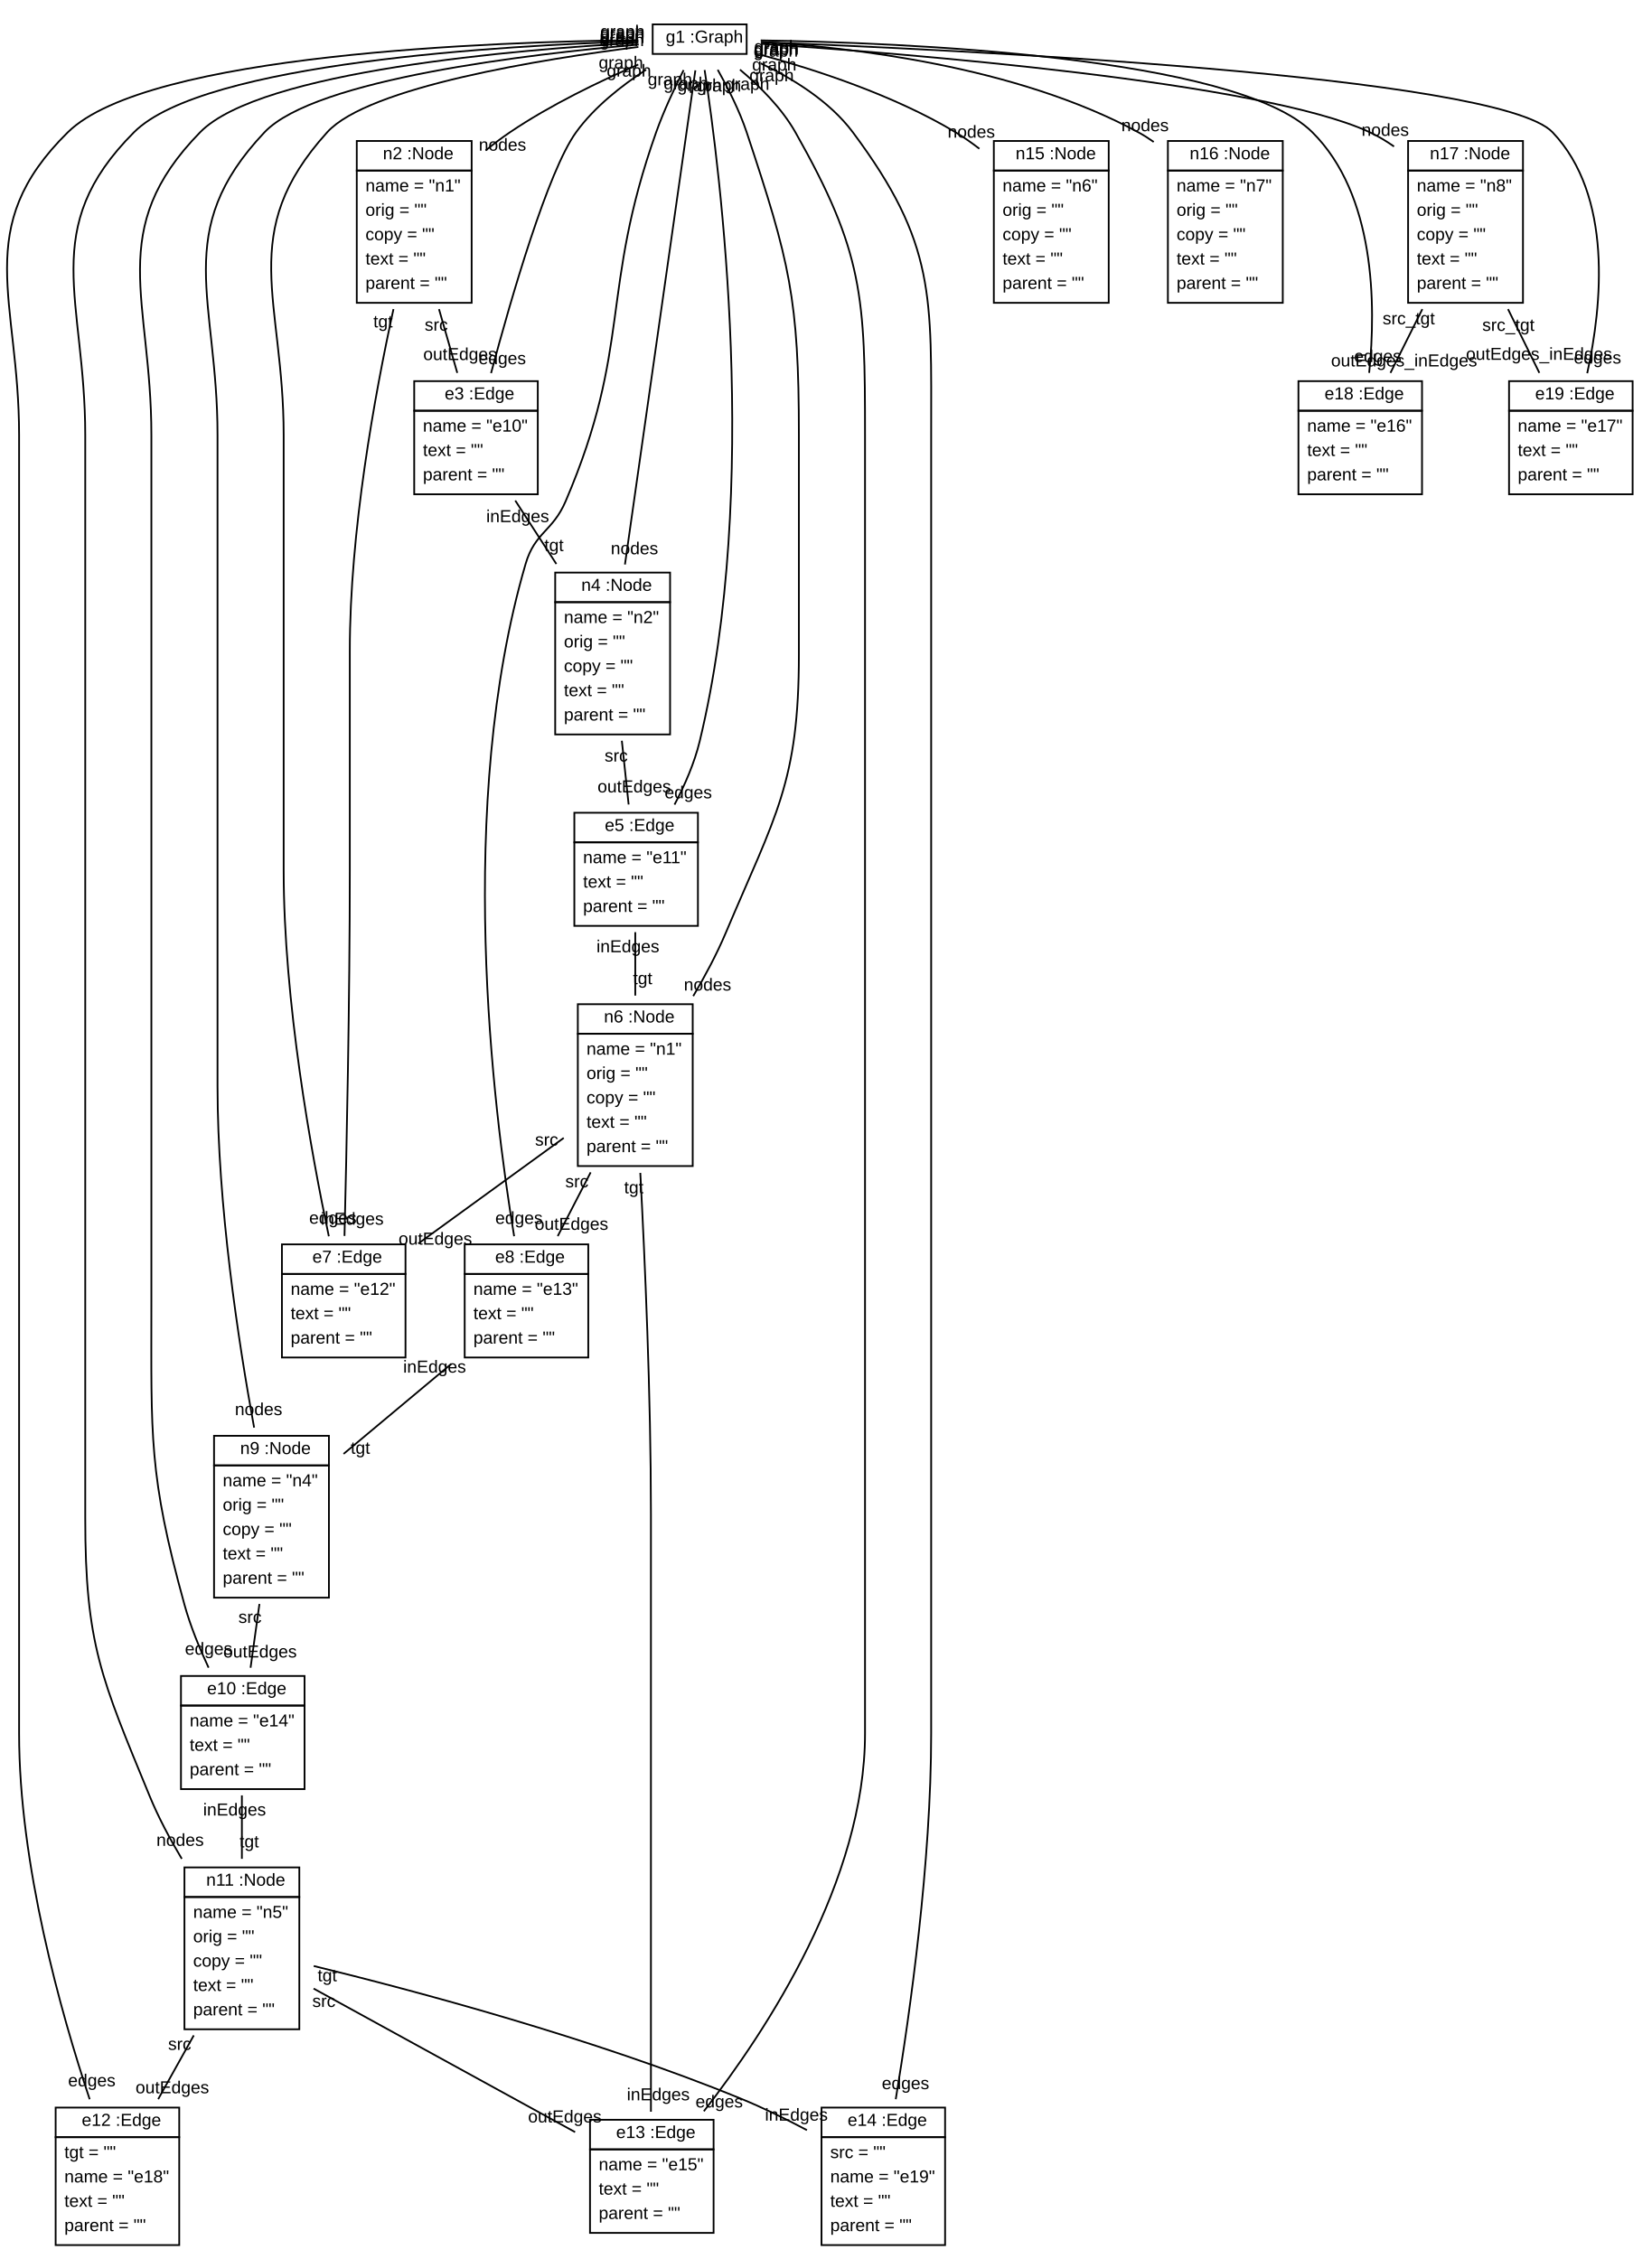
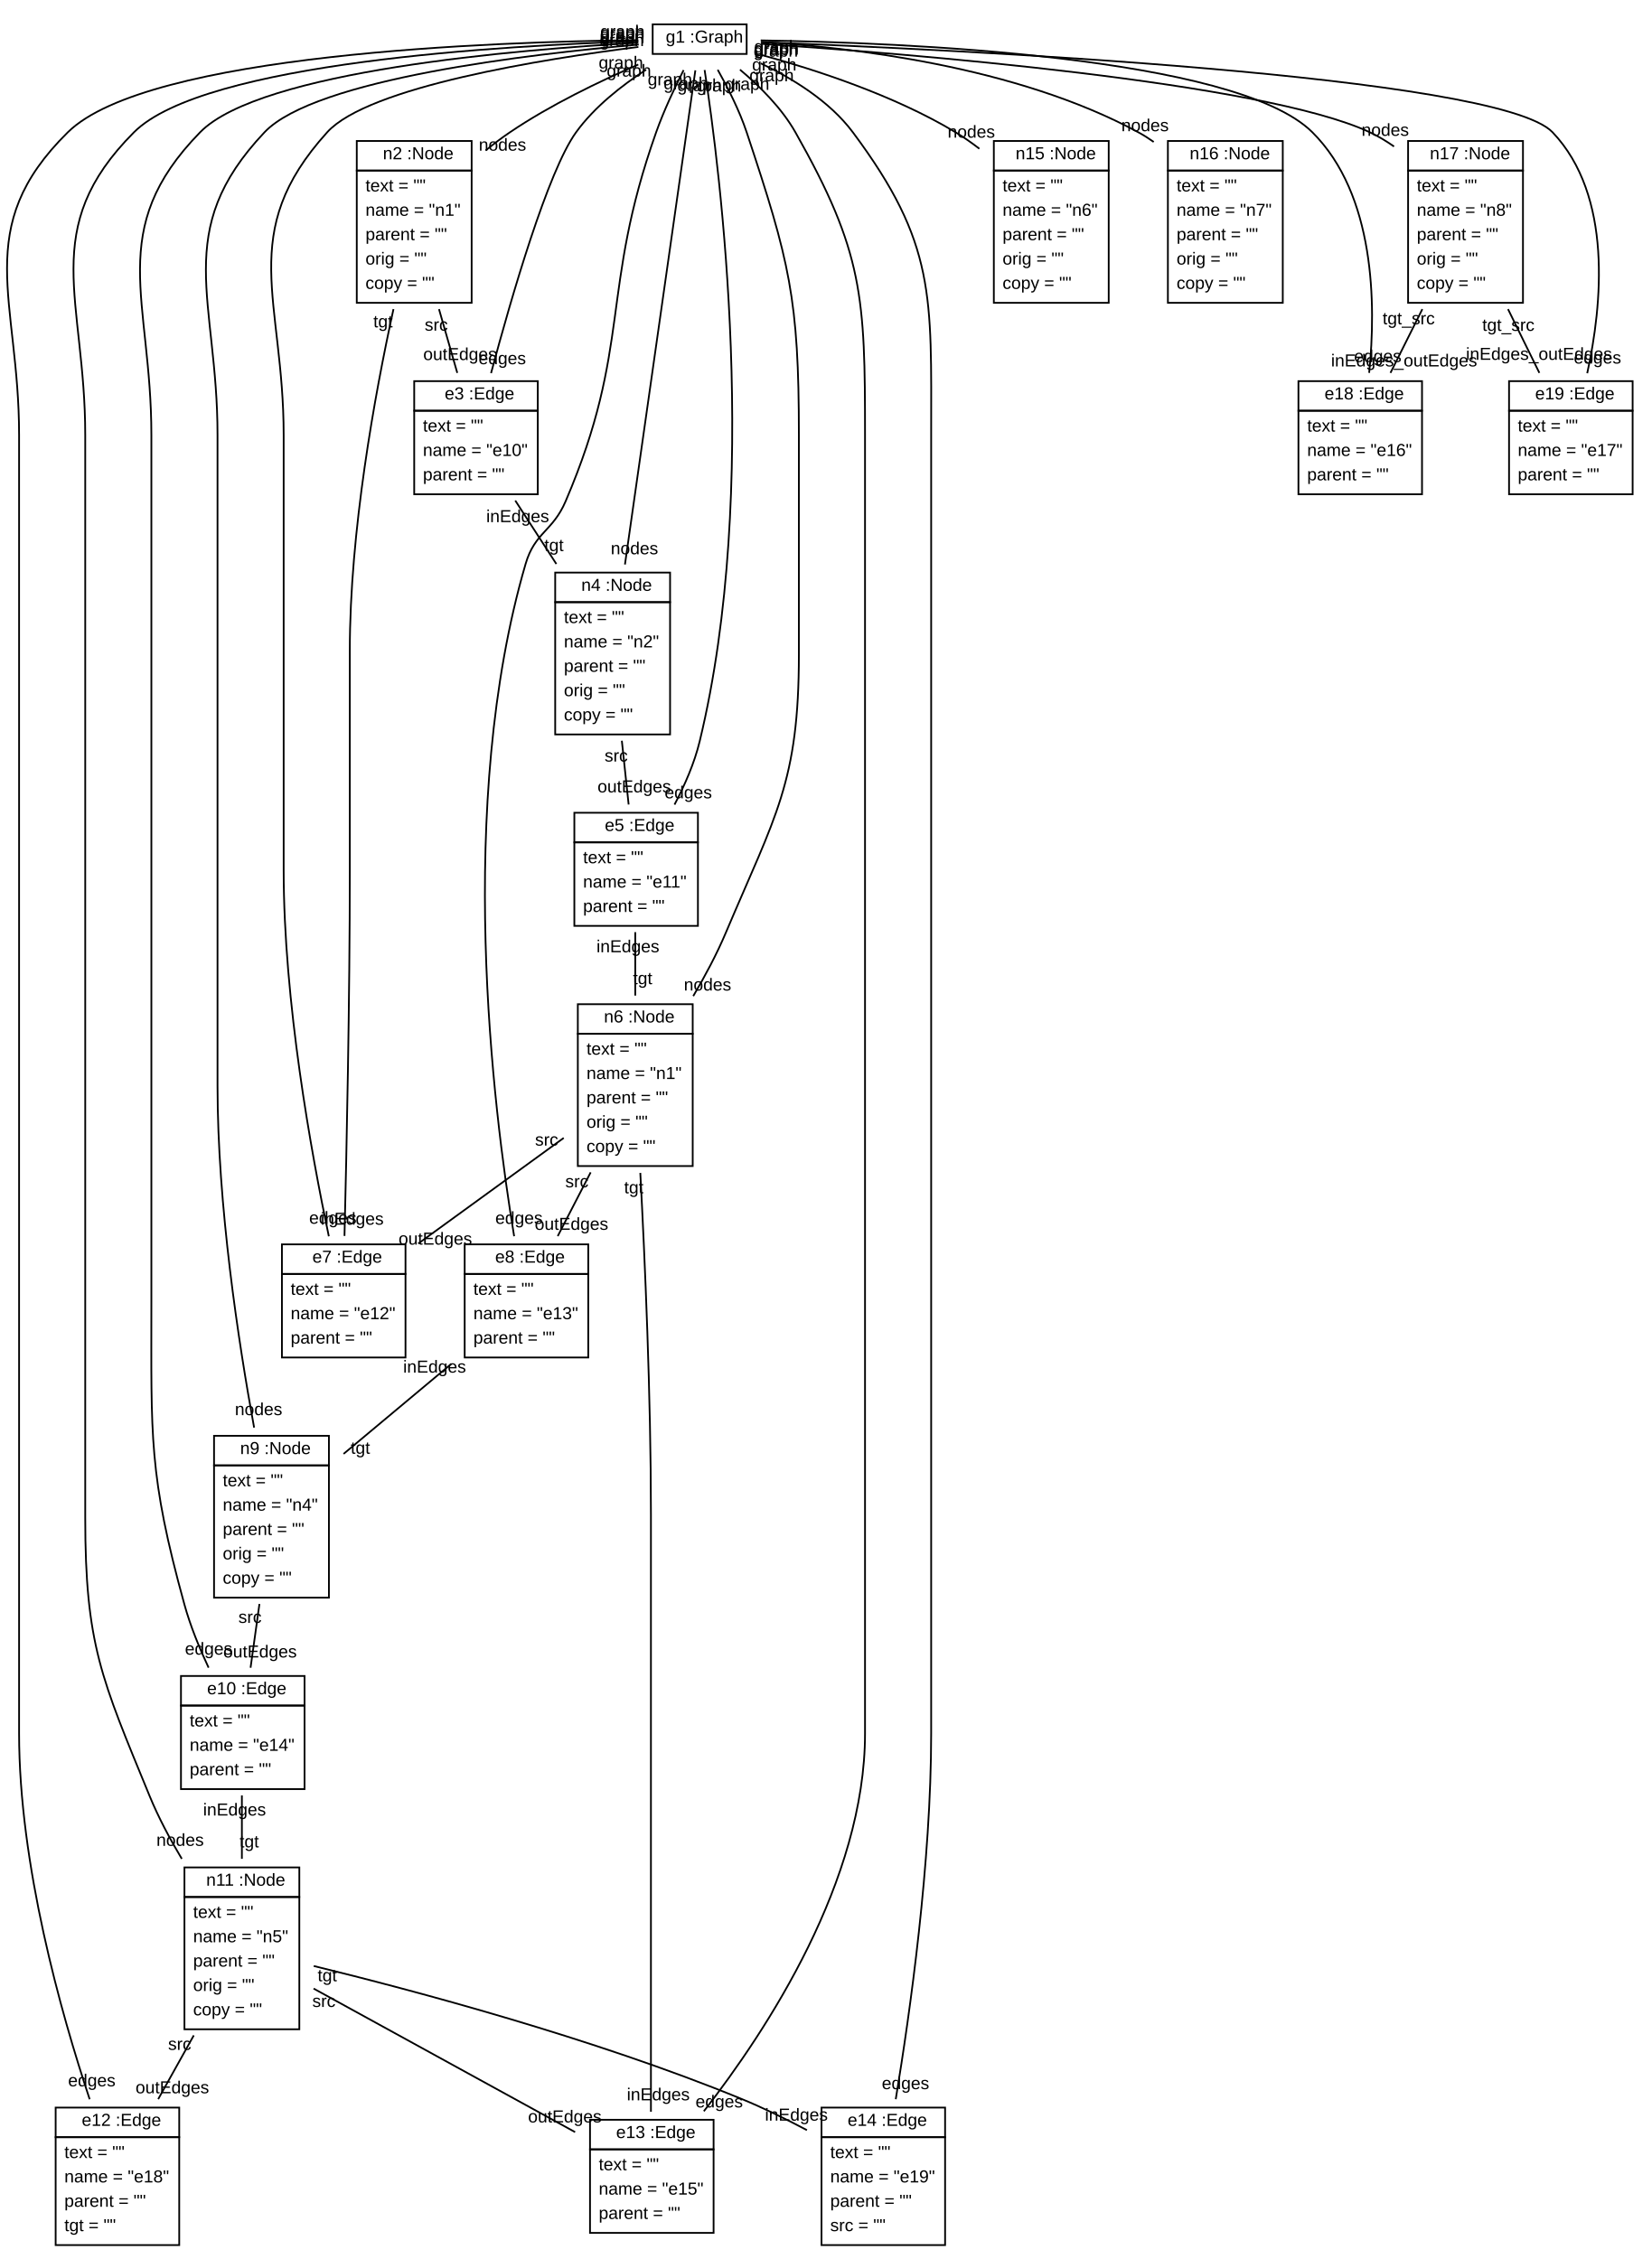
<svg xmlns="http://www.w3.org/2000/svg" xmlns:xlink="http://www.w3.org/1999/xlink" width="949pt" height="1298pt" viewBox="0.00 0.00 948.93 1298.00">
  <g id="graph1" class="graph" transform="scale(1 1) rotate(0) translate(4 1294)">
    <polygon fill="white" stroke="white" points="-4,5 -4,-1294 945.934,-1294 945.934,5 -4,5" />
    <g id="node1" class="node">
-       <a xlink:href="../examples/org/sdmlib/examples/helloworld/Graph.java" xlink:title="&lt;TABLE&gt;">
+       <a xlink:href="../examples/org/sdmlib/examples/helloworld/model/Graph.java" xlink:title="&lt;TABLE&gt;">
        <polygon fill="none" stroke="black" points="370.934,-1263 370.934,-1280 424.934,-1280 424.934,-1263 370.934,-1263" />
        <text text-anchor="start" x="374.434" y="-1269.5" font-family="Arial" font-size="10.00"> </text>
        <text text-anchor="start" x="378.434" y="-1269.5" font-family="Arial" font-size="10.00">g1 :Graph</text>
      </a>
    </g>
    <g id="node2" class="node">
-       <a xlink:href="../examples/org/sdmlib/examples/helloworld/Node.java" xlink:title="&lt;TABLE&gt;">
+       <a xlink:href="../examples/org/sdmlib/examples/helloworld/model/Node.java" xlink:title="&lt;TABLE&gt;">
        <polygon fill="none" stroke="black" points="200.934,-1196 200.934,-1213 266.934,-1213 266.934,-1196 200.934,-1196" />
        <text text-anchor="start" x="211.934" y="-1202.5" font-family="Arial" font-size="10.00"> </text>
        <text text-anchor="start" x="215.934" y="-1202.5" font-family="Arial" font-size="10.00">n2 :Node</text>
      </a>
      <polygon fill="none" stroke="black" points="200.934,-1120 200.934,-1196 266.934,-1196 266.934,-1120 200.934,-1120" />
-       <text text-anchor="start" x="205.934" y="-1184" font-family="Arial" font-size="10.00">name = "n1"</text>
-       <text text-anchor="start" x="205.934" y="-1170" font-family="Arial" font-size="10.00">orig = ""</text>
-       <text text-anchor="start" x="205.934" y="-1156" font-family="Arial" font-size="10.00">copy = ""</text>
-       <text text-anchor="start" x="205.934" y="-1142" font-family="Arial" font-size="10.00">text = ""</text>
-       <text text-anchor="start" x="205.934" y="-1128" font-family="Arial" font-size="10.00">parent = ""</text>
-     </g>
-     <g id="edge2" class="edge">
+       <text text-anchor="start" x="205.934" y="-1184" font-family="Arial" font-size="10.00">text = ""</text>
+       <text text-anchor="start" x="205.934" y="-1170" font-family="Arial" font-size="10.00">name = "n1"</text>
+       <text text-anchor="start" x="205.934" y="-1156" font-family="Arial" font-size="10.00">parent = ""</text>
+       <text text-anchor="start" x="205.934" y="-1142" font-family="Arial" font-size="10.00">orig = ""</text>
+       <text text-anchor="start" x="205.934" y="-1128" font-family="Arial" font-size="10.00">copy = ""</text>
+     </g>
+     <g id="edge22" class="edge">
      <path fill="none" stroke="black" d="M362.674,-1256.92C340.623,-1247.38 312.107,-1233.69 288.934,-1218 284.232,-1214.82 279.522,-1211.25 274.945,-1207.53" />
      <text text-anchor="middle" x="284.651" y="-1207.43" font-family="Arial" font-size="10.00">nodes</text>
      <text text-anchor="middle" x="352.677" y="-1254.65" font-family="Arial" font-size="10.00">graph</text>
    </g>
    <g id="node3" class="node">
-       <a xlink:href="../examples/org/sdmlib/examples/helloworld/Edge.java" xlink:title="&lt;TABLE&gt;">
+       <a xlink:href="../examples/org/sdmlib/examples/helloworld/model/Edge.java" xlink:title="&lt;TABLE&gt;">
        <polygon fill="none" stroke="black" points="233.934,-1058 233.934,-1075 304.934,-1075 304.934,-1058 233.934,-1058" />
        <text text-anchor="start" x="247.434" y="-1064.5" font-family="Arial" font-size="10.00"> </text>
        <text text-anchor="start" x="251.434" y="-1064.5" font-family="Arial" font-size="10.00">e3 :Edge</text>
      </a>
      <polygon fill="none" stroke="black" points="233.934,-1010 233.934,-1058 304.934,-1058 304.934,-1010 233.934,-1010" />
-       <text text-anchor="start" x="238.934" y="-1046" font-family="Arial" font-size="10.00">name = "e10"</text>
-       <text text-anchor="start" x="238.934" y="-1032" font-family="Arial" font-size="10.00">text = ""</text>
+       <text text-anchor="start" x="238.934" y="-1046" font-family="Arial" font-size="10.00">text = ""</text>
+       <text text-anchor="start" x="238.934" y="-1032" font-family="Arial" font-size="10.00">name = "e10"</text>
      <text text-anchor="start" x="238.934" y="-1018" font-family="Arial" font-size="10.00">parent = ""</text>
    </g>
-     <g id="edge22" class="edge">
+     <g id="edge6" class="edge">
      <path fill="none" stroke="black" d="M367.191,-1253.99C353.209,-1244.91 337.473,-1232.59 326.934,-1218 310.757,-1195.61 289.867,-1123.65 278.082,-1079.59" />
      <text text-anchor="middle" x="284.535" y="-1084.73" font-family="Arial" font-size="10.00">edges</text>
      <text text-anchor="middle" x="357.304" y="-1249.99" font-family="Arial" font-size="10.00">graph</text>
    </g>
    <g id="node4" class="node">
-       <a xlink:href="../examples/org/sdmlib/examples/helloworld/Node.java" xlink:title="&lt;TABLE&gt;">
+       <a xlink:href="../examples/org/sdmlib/examples/helloworld/model/Node.java" xlink:title="&lt;TABLE&gt;">
        <polygon fill="none" stroke="black" points="314.934,-948 314.934,-965 380.934,-965 380.934,-948 314.934,-948" />
        <text text-anchor="start" x="325.934" y="-954.5" font-family="Arial" font-size="10.00"> </text>
        <text text-anchor="start" x="329.934" y="-954.5" font-family="Arial" font-size="10.00">n4 :Node</text>
      </a>
      <polygon fill="none" stroke="black" points="314.934,-872 314.934,-948 380.934,-948 380.934,-872 314.934,-872" />
-       <text text-anchor="start" x="319.934" y="-936" font-family="Arial" font-size="10.00">name = "n2"</text>
-       <text text-anchor="start" x="319.934" y="-922" font-family="Arial" font-size="10.00">orig = ""</text>
-       <text text-anchor="start" x="319.934" y="-908" font-family="Arial" font-size="10.00">copy = ""</text>
-       <text text-anchor="start" x="319.934" y="-894" font-family="Arial" font-size="10.00">text = ""</text>
-       <text text-anchor="start" x="319.934" y="-880" font-family="Arial" font-size="10.00">parent = ""</text>
-     </g>
-     <g id="edge4" class="edge">
+       <text text-anchor="start" x="319.934" y="-936" font-family="Arial" font-size="10.00">text = ""</text>
+       <text text-anchor="start" x="319.934" y="-922" font-family="Arial" font-size="10.00">name = "n2"</text>
+       <text text-anchor="start" x="319.934" y="-908" font-family="Arial" font-size="10.00">parent = ""</text>
+       <text text-anchor="start" x="319.934" y="-894" font-family="Arial" font-size="10.00">orig = ""</text>
+       <text text-anchor="start" x="319.934" y="-880" font-family="Arial" font-size="10.00">copy = ""</text>
+     </g>
+     <g id="edge24" class="edge">
      <path fill="none" stroke="black" d="M395.454,-1253.59C388.124,-1202.14 366.36,-1049.35 355.006,-969.644" />
      <text text-anchor="middle" x="360.468" y="-975.52" font-family="Arial" font-size="10.00">nodes</text>
      <text text-anchor="middle" x="389.992" y="-1242.72" font-family="Arial" font-size="10.00">graph</text>
    </g>
    <g id="node5" class="node">
-       <a xlink:href="../examples/org/sdmlib/examples/helloworld/Edge.java" xlink:title="&lt;TABLE&gt;">
+       <a xlink:href="../examples/org/sdmlib/examples/helloworld/model/Edge.java" xlink:title="&lt;TABLE&gt;">
        <polygon fill="none" stroke="black" points="325.934,-810 325.934,-827 396.934,-827 396.934,-810 325.934,-810" />
        <text text-anchor="start" x="339.434" y="-816.5" font-family="Arial" font-size="10.00"> </text>
        <text text-anchor="start" x="343.434" y="-816.5" font-family="Arial" font-size="10.00">e5 :Edge</text>
      </a>
      <polygon fill="none" stroke="black" points="325.934,-762 325.934,-810 396.934,-810 396.934,-762 325.934,-762" />
-       <text text-anchor="start" x="330.934" y="-798" font-family="Arial" font-size="10.00">name = "e11"</text>
-       <text text-anchor="start" x="330.934" y="-784" font-family="Arial" font-size="10.00">text = ""</text>
+       <text text-anchor="start" x="330.934" y="-798" font-family="Arial" font-size="10.00">text = ""</text>
+       <text text-anchor="start" x="330.934" y="-784" font-family="Arial" font-size="10.00">name = "e11"</text>
      <text text-anchor="start" x="330.934" y="-770" font-family="Arial" font-size="10.00">parent = ""</text>
    </g>
-     <g id="edge24" class="edge">
+     <g id="edge8" class="edge">
      <path fill="none" stroke="black" d="M400.777,-1253.77C409.485,-1197.36 433.138,-1013.53 397.934,-868 394.927,-855.569 389.382,-842.878 383.484,-831.683" />
      <text text-anchor="middle" x="391.398" y="-835.297" font-family="Arial" font-size="10.00">edges</text>
      <text text-anchor="middle" x="397.896" y="-1241.69" font-family="Arial" font-size="10.00">graph</text>
    </g>
    <g id="node6" class="node">
-       <a xlink:href="../examples/org/sdmlib/examples/helloworld/Node.java" xlink:title="&lt;TABLE&gt;">
+       <a xlink:href="../examples/org/sdmlib/examples/helloworld/model/Node.java" xlink:title="&lt;TABLE&gt;">
        <polygon fill="none" stroke="black" points="327.934,-700 327.934,-717 393.934,-717 393.934,-700 327.934,-700" />
        <text text-anchor="start" x="338.934" y="-706.5" font-family="Arial" font-size="10.00"> </text>
        <text text-anchor="start" x="342.934" y="-706.5" font-family="Arial" font-size="10.00">n6 :Node</text>
      </a>
      <polygon fill="none" stroke="black" points="327.934,-624 327.934,-700 393.934,-700 393.934,-624 327.934,-624" />
-       <text text-anchor="start" x="332.934" y="-688" font-family="Arial" font-size="10.00">name = "n1"</text>
-       <text text-anchor="start" x="332.934" y="-674" font-family="Arial" font-size="10.00">orig = ""</text>
-       <text text-anchor="start" x="332.934" y="-660" font-family="Arial" font-size="10.00">copy = ""</text>
-       <text text-anchor="start" x="332.934" y="-646" font-family="Arial" font-size="10.00">text = ""</text>
-       <text text-anchor="start" x="332.934" y="-632" font-family="Arial" font-size="10.00">parent = ""</text>
-     </g>
-     <g id="edge6" class="edge">
+       <text text-anchor="start" x="332.934" y="-688" font-family="Arial" font-size="10.00">text = ""</text>
+       <text text-anchor="start" x="332.934" y="-674" font-family="Arial" font-size="10.00">name = "n1"</text>
+       <text text-anchor="start" x="332.934" y="-660" font-family="Arial" font-size="10.00">parent = ""</text>
+       <text text-anchor="start" x="332.934" y="-646" font-family="Arial" font-size="10.00">orig = ""</text>
+       <text text-anchor="start" x="332.934" y="-632" font-family="Arial" font-size="10.00">copy = ""</text>
+     </g>
+     <g id="edge26" class="edge">
      <path fill="none" stroke="black" d="M408.306,-1253.91C414.014,-1243.79 420.764,-1230.54 424.934,-1218 449.69,-1143.53 454.934,-1122.47 454.934,-1044 454.934,-1044 454.934,-1044 454.934,-918 454.934,-844.48 441.582,-825.709 412.934,-758 407.767,-745.788 401.085,-733.247 394.242,-721.649" />
      <text text-anchor="middle" x="402.461" y="-724.846" font-family="Arial" font-size="10.00">nodes</text>
      <text text-anchor="middle" x="409.023" y="-1241.43" font-family="Arial" font-size="10.00">graph</text>
    </g>
    <g id="node7" class="node">
-       <a xlink:href="../examples/org/sdmlib/examples/helloworld/Edge.java" xlink:title="&lt;TABLE&gt;">
+       <a xlink:href="../examples/org/sdmlib/examples/helloworld/model/Edge.java" xlink:title="&lt;TABLE&gt;">
        <polygon fill="none" stroke="black" points="157.934,-562 157.934,-579 228.934,-579 228.934,-562 157.934,-562" />
        <text text-anchor="start" x="171.434" y="-568.5" font-family="Arial" font-size="10.00"> </text>
        <text text-anchor="start" x="175.434" y="-568.5" font-family="Arial" font-size="10.00">e7 :Edge</text>
      </a>
      <polygon fill="none" stroke="black" points="157.934,-514 157.934,-562 228.934,-562 228.934,-514 157.934,-514" />
-       <text text-anchor="start" x="162.934" y="-550" font-family="Arial" font-size="10.00">name = "e12"</text>
-       <text text-anchor="start" x="162.934" y="-536" font-family="Arial" font-size="10.00">text = ""</text>
+       <text text-anchor="start" x="162.934" y="-550" font-family="Arial" font-size="10.00">text = ""</text>
+       <text text-anchor="start" x="162.934" y="-536" font-family="Arial" font-size="10.00">name = "e12"</text>
      <text text-anchor="start" x="162.934" y="-522" font-family="Arial" font-size="10.00">parent = ""</text>
    </g>
-     <g id="edge26" class="edge">
+     <g id="edge10" class="edge">
      <path fill="none" stroke="black" d="M362.722,-1267.03C308.32,-1260.16 207.621,-1244.18 183.934,-1218 131.522,-1160.06 158.934,-1122.13 158.934,-1044 158.934,-1044 158.934,-1044 158.934,-794 158.934,-718.55 174.822,-631.298 184.876,-583.638" />
      <text text-anchor="middle" x="187.193" y="-590.866" font-family="Arial" font-size="10.00">edges</text>
      <text text-anchor="middle" x="353.181" y="-1267.53" font-family="Arial" font-size="10.00">graph</text>
    </g>
    <g id="node8" class="node">
-       <a xlink:href="../examples/org/sdmlib/examples/helloworld/Edge.java" xlink:title="&lt;TABLE&gt;">
+       <a xlink:href="../examples/org/sdmlib/examples/helloworld/model/Edge.java" xlink:title="&lt;TABLE&gt;">
        <polygon fill="none" stroke="black" points="262.934,-562 262.934,-579 333.934,-579 333.934,-562 262.934,-562" />
        <text text-anchor="start" x="276.434" y="-568.5" font-family="Arial" font-size="10.00"> </text>
        <text text-anchor="start" x="280.434" y="-568.5" font-family="Arial" font-size="10.00">e8 :Edge</text>
      </a>
      <polygon fill="none" stroke="black" points="262.934,-514 262.934,-562 333.934,-562 333.934,-514 262.934,-514" />
-       <text text-anchor="start" x="267.934" y="-550" font-family="Arial" font-size="10.00">name = "e13"</text>
-       <text text-anchor="start" x="267.934" y="-536" font-family="Arial" font-size="10.00">text = ""</text>
+       <text text-anchor="start" x="267.934" y="-550" font-family="Arial" font-size="10.00">text = ""</text>
+       <text text-anchor="start" x="267.934" y="-536" font-family="Arial" font-size="10.00">name = "e13"</text>
      <text text-anchor="start" x="267.934" y="-522" font-family="Arial" font-size="10.00">parent = ""</text>
    </g>
-     <g id="edge28" class="edge">
+     <g id="edge12" class="edge">
      <path fill="none" stroke="black" d="M388.697,-1253.71C383.535,-1243.52 377.285,-1230.27 372.934,-1218 340.522,-1126.56 359.118,-1095.18 320.934,-1006 313.461,-988.546 303.259,-988.225 297.934,-970 257.611,-831.99 279.111,-657.577 291.344,-583.68" />
      <text text-anchor="middle" x="294.134" y="-590.783" font-family="Arial" font-size="10.00">edges</text>
      <text text-anchor="middle" x="380.852" y="-1245" font-family="Arial" font-size="10.00">graph</text>
    </g>
    <g id="node9" class="node">
-       <a xlink:href="../examples/org/sdmlib/examples/helloworld/Node.java" xlink:title="&lt;TABLE&gt;">
+       <a xlink:href="../examples/org/sdmlib/examples/helloworld/model/Node.java" xlink:title="&lt;TABLE&gt;">
        <polygon fill="none" stroke="black" points="118.934,-452 118.934,-469 184.934,-469 184.934,-452 118.934,-452" />
        <text text-anchor="start" x="129.934" y="-458.5" font-family="Arial" font-size="10.00"> </text>
        <text text-anchor="start" x="133.934" y="-458.5" font-family="Arial" font-size="10.00">n9 :Node</text>
      </a>
      <polygon fill="none" stroke="black" points="118.934,-376 118.934,-452 184.934,-452 184.934,-376 118.934,-376" />
-       <text text-anchor="start" x="123.934" y="-440" font-family="Arial" font-size="10.00">name = "n4"</text>
-       <text text-anchor="start" x="123.934" y="-426" font-family="Arial" font-size="10.00">orig = ""</text>
-       <text text-anchor="start" x="123.934" y="-412" font-family="Arial" font-size="10.00">copy = ""</text>
-       <text text-anchor="start" x="123.934" y="-398" font-family="Arial" font-size="10.00">text = ""</text>
-       <text text-anchor="start" x="123.934" y="-384" font-family="Arial" font-size="10.00">parent = ""</text>
-     </g>
-     <g id="edge8" class="edge">
+       <text text-anchor="start" x="123.934" y="-440" font-family="Arial" font-size="10.00">text = ""</text>
+       <text text-anchor="start" x="123.934" y="-426" font-family="Arial" font-size="10.00">name = "n4"</text>
+       <text text-anchor="start" x="123.934" y="-412" font-family="Arial" font-size="10.00">parent = ""</text>
+       <text text-anchor="start" x="123.934" y="-398" font-family="Arial" font-size="10.00">orig = ""</text>
+       <text text-anchor="start" x="123.934" y="-384" font-family="Arial" font-size="10.00">copy = ""</text>
+     </g>
+     <g id="edge28" class="edge">
      <path fill="none" stroke="black" d="M362.916,-1268.39C301.236,-1263.05 176.984,-1248.69 147.934,-1218 94.138,-1161.16 120.934,-1122.26 120.934,-1044 120.934,-1044 120.934,-1044 120.934,-670 120.934,-601.557 132.892,-523.236 141.955,-473.711" />
      <text text-anchor="middle" x="144.528" y="-480.874" font-family="Arial" font-size="10.00">nodes</text>
      <text text-anchor="middle" x="353.5" y="-1269.26" font-family="Arial" font-size="10.00">graph</text>
    </g>
    <g id="node10" class="node">
-       <a xlink:href="../examples/org/sdmlib/examples/helloworld/Edge.java" xlink:title="&lt;TABLE&gt;">
+       <a xlink:href="../examples/org/sdmlib/examples/helloworld/model/Edge.java" xlink:title="&lt;TABLE&gt;">
        <polygon fill="none" stroke="black" points="99.934,-314 99.934,-331 170.934,-331 170.934,-314 99.934,-314" />
        <text text-anchor="start" x="110.934" y="-320.5" font-family="Arial" font-size="10.00"> </text>
        <text text-anchor="start" x="114.934" y="-320.5" font-family="Arial" font-size="10.00">e10 :Edge</text>
      </a>
      <polygon fill="none" stroke="black" points="99.934,-266 99.934,-314 170.934,-314 170.934,-266 99.934,-266" />
-       <text text-anchor="start" x="104.934" y="-302" font-family="Arial" font-size="10.00">name = "e14"</text>
-       <text text-anchor="start" x="104.934" y="-288" font-family="Arial" font-size="10.00">text = ""</text>
+       <text text-anchor="start" x="104.934" y="-302" font-family="Arial" font-size="10.00">text = ""</text>
+       <text text-anchor="start" x="104.934" y="-288" font-family="Arial" font-size="10.00">name = "e14"</text>
      <text text-anchor="start" x="104.934" y="-274" font-family="Arial" font-size="10.00">parent = ""</text>
    </g>
-     <g id="edge30" class="edge">
+     <g id="edge14" class="edge">
      <path fill="none" stroke="black" d="M362.695,-1269.42C293.91,-1265.59 145.461,-1253.33 110.934,-1218 56.19,-1161.98 82.934,-1122.33 82.934,-1044 82.934,-1044 82.934,-1044 82.934,-546 82.934,-468.207 81.239,-446.99 101.934,-372 105.299,-359.805 110.508,-347.077 115.8,-335.773" />
      <text text-anchor="middle" x="115.84" y="-343.273" font-family="Arial" font-size="10.00">edges</text>
      <text text-anchor="middle" x="353.387" y="-1270.58" font-family="Arial" font-size="10.00">graph</text>
    </g>
    <g id="node11" class="node">
-       <a xlink:href="../examples/org/sdmlib/examples/helloworld/Node.java" xlink:title="&lt;TABLE&gt;">
+       <a xlink:href="../examples/org/sdmlib/examples/helloworld/model/Node.java" xlink:title="&lt;TABLE&gt;">
        <polygon fill="none" stroke="black" points="101.934,-204 101.934,-221 167.934,-221 167.934,-204 101.934,-204" />
        <text text-anchor="start" x="110.434" y="-210.5" font-family="Arial" font-size="10.00"> </text>
        <text text-anchor="start" x="114.434" y="-210.5" font-family="Arial" font-size="10.00">n11 :Node</text>
      </a>
      <polygon fill="none" stroke="black" points="101.934,-128 101.934,-204 167.934,-204 167.934,-128 101.934,-128" />
-       <text text-anchor="start" x="106.934" y="-192" font-family="Arial" font-size="10.00">name = "n5"</text>
-       <text text-anchor="start" x="106.934" y="-178" font-family="Arial" font-size="10.00">orig = ""</text>
-       <text text-anchor="start" x="106.934" y="-164" font-family="Arial" font-size="10.00">copy = ""</text>
-       <text text-anchor="start" x="106.934" y="-150" font-family="Arial" font-size="10.00">text = ""</text>
-       <text text-anchor="start" x="106.934" y="-136" font-family="Arial" font-size="10.00">parent = ""</text>
-     </g>
-     <g id="edge10" class="edge">
+       <text text-anchor="start" x="106.934" y="-192" font-family="Arial" font-size="10.00">text = ""</text>
+       <text text-anchor="start" x="106.934" y="-178" font-family="Arial" font-size="10.00">name = "n5"</text>
+       <text text-anchor="start" x="106.934" y="-164" font-family="Arial" font-size="10.00">parent = ""</text>
+       <text text-anchor="start" x="106.934" y="-150" font-family="Arial" font-size="10.00">orig = ""</text>
+       <text text-anchor="start" x="106.934" y="-136" font-family="Arial" font-size="10.00">copy = ""</text>
+     </g>
+     <g id="edge30" class="edge">
      <path fill="none" stroke="black" d="M362.748,-1270.28C287.212,-1267.96 113.114,-1258.26 72.934,-1218 17.606,-1162.56 44.934,-1122.33 44.934,-1044 44.934,-1044 44.934,-1044 44.934,-422 44.934,-349.012 54.2,-329.513 81.934,-262 86.932,-249.833 93.551,-237.414 100.411,-225.934" />
      <text text-anchor="middle" x="99.442" y="-233.387" font-family="Arial" font-size="10.00">nodes</text>
      <text text-anchor="middle" x="353.535" y="-1271.66" font-family="Arial" font-size="10.00">graph</text>
    </g>
    <g id="node12" class="node">
-       <a xlink:href="../examples/org/sdmlib/examples/helloworld/Edge.java" xlink:title="&lt;TABLE&gt;">
+       <a xlink:href="../examples/org/sdmlib/examples/helloworld/model/Edge.java" xlink:title="&lt;TABLE&gt;">
        <polygon fill="none" stroke="black" points="27.934,-66 27.934,-83 98.934,-83 98.934,-66 27.934,-66" />
        <text text-anchor="start" x="38.934" y="-72.5" font-family="Arial" font-size="10.00"> </text>
        <text text-anchor="start" x="42.934" y="-72.5" font-family="Arial" font-size="10.00">e12 :Edge</text>
      </a>
      <polygon fill="none" stroke="black" points="27.934,-4 27.934,-66 98.934,-66 98.934,-4 27.934,-4" />
-       <text text-anchor="start" x="32.934" y="-54" font-family="Arial" font-size="10.00">tgt = ""</text>
+       <text text-anchor="start" x="32.934" y="-54" font-family="Arial" font-size="10.00">text = ""</text>
      <text text-anchor="start" x="32.934" y="-40" font-family="Arial" font-size="10.00">name = "e18"</text>
-       <text text-anchor="start" x="32.934" y="-26" font-family="Arial" font-size="10.00">text = ""</text>
-       <text text-anchor="start" x="32.934" y="-12" font-family="Arial" font-size="10.00">parent = ""</text>
-     </g>
-     <g id="edge18" class="edge">
+       <text text-anchor="start" x="32.934" y="-26" font-family="Arial" font-size="10.00">parent = ""</text>
+       <text text-anchor="start" x="32.934" y="-12" font-family="Arial" font-size="10.00">tgt = ""</text>
+     </g>
+     <g id="edge2" class="edge">
      <path fill="none" stroke="black" d="M362.713,-1270.95C280.767,-1270.06 80.806,-1263.21 34.934,-1218 -20.855,-1163.02 6.934,-1122.33 6.934,-1044 6.934,-1044 6.934,-1044 6.934,-298 6.934,-222.647 30.908,-137.59 47.483,-87.787" />
      <text text-anchor="middle" x="48.714" y="-95.211" font-family="Arial" font-size="10.00">edges</text>
      <text text-anchor="middle" x="353.579" y="-1272.52" font-family="Arial" font-size="10.00">graph</text>
    </g>
    <g id="node13" class="node">
-       <a xlink:href="../examples/org/sdmlib/examples/helloworld/Edge.java" xlink:title="&lt;TABLE&gt;">
+       <a xlink:href="../examples/org/sdmlib/examples/helloworld/model/Edge.java" xlink:title="&lt;TABLE&gt;">
        <polygon fill="none" stroke="black" points="334.934,-59 334.934,-76 405.934,-76 405.934,-59 334.934,-59" />
        <text text-anchor="start" x="345.934" y="-65.5" font-family="Arial" font-size="10.00"> </text>
        <text text-anchor="start" x="349.934" y="-65.5" font-family="Arial" font-size="10.00">e13 :Edge</text>
      </a>
      <polygon fill="none" stroke="black" points="334.934,-11 334.934,-59 405.934,-59 405.934,-11 334.934,-11" />
-       <text text-anchor="start" x="339.934" y="-47" font-family="Arial" font-size="10.00">name = "e15"</text>
-       <text text-anchor="start" x="339.934" y="-33" font-family="Arial" font-size="10.00">text = ""</text>
+       <text text-anchor="start" x="339.934" y="-47" font-family="Arial" font-size="10.00">text = ""</text>
+       <text text-anchor="start" x="339.934" y="-33" font-family="Arial" font-size="10.00">name = "e15"</text>
      <text text-anchor="start" x="339.934" y="-19" font-family="Arial" font-size="10.00">parent = ""</text>
    </g>
-     <g id="edge32" class="edge">
+     <g id="edge16" class="edge">
      <path fill="none" stroke="black" d="M421.095,-1253.98C432.313,-1244.57 445.032,-1231.96 452.934,-1218 492.012,-1148.94 492.934,-1123.35 492.934,-1044 492.934,-1044 492.934,-1044 492.934,-298 492.934,-213.508 436.762,-127.672 400.338,-80.894" />
      <text text-anchor="middle" x="409.171" y="-83.083" font-family="Arial" font-size="10.00">edges</text>
      <text text-anchor="middle" x="425.227" y="-1242.37" font-family="Arial" font-size="10.00">graph</text>
    </g>
    <g id="node14" class="node">
-       <a xlink:href="../examples/org/sdmlib/examples/helloworld/Edge.java" xlink:title="&lt;TABLE&gt;">
+       <a xlink:href="../examples/org/sdmlib/examples/helloworld/model/Edge.java" xlink:title="&lt;TABLE&gt;">
        <polygon fill="none" stroke="black" points="467.934,-66 467.934,-83 538.934,-83 538.934,-66 467.934,-66" />
        <text text-anchor="start" x="478.934" y="-72.5" font-family="Arial" font-size="10.00"> </text>
        <text text-anchor="start" x="482.934" y="-72.5" font-family="Arial" font-size="10.00">e14 :Edge</text>
      </a>
      <polygon fill="none" stroke="black" points="467.934,-4 467.934,-66 538.934,-66 538.934,-4 467.934,-4" />
-       <text text-anchor="start" x="472.934" y="-54" font-family="Arial" font-size="10.00">src = ""</text>
+       <text text-anchor="start" x="472.934" y="-54" font-family="Arial" font-size="10.00">text = ""</text>
      <text text-anchor="start" x="472.934" y="-40" font-family="Arial" font-size="10.00">name = "e19"</text>
-       <text text-anchor="start" x="472.934" y="-26" font-family="Arial" font-size="10.00">text = ""</text>
-       <text text-anchor="start" x="472.934" y="-12" font-family="Arial" font-size="10.00">parent = ""</text>
-     </g>
-     <g id="edge20" class="edge">
+       <text text-anchor="start" x="472.934" y="-26" font-family="Arial" font-size="10.00">parent = ""</text>
+       <text text-anchor="start" x="472.934" y="-12" font-family="Arial" font-size="10.00">src = ""</text>
+     </g>
+     <g id="edge4" class="edge">
      <path fill="none" stroke="black" d="M433.009,-1257.61C451.311,-1248.92 472.604,-1235.87 485.934,-1218 533.694,-1153.97 530.934,-1123.88 530.934,-1044 530.934,-1044 530.934,-1044 530.934,-298 530.934,-223.758 518.875,-138 510.585,-87.815" />
      <text text-anchor="middle" x="516.196" y="-93.593" font-family="Arial" font-size="10.00">edges</text>
      <text text-anchor="middle" x="439.28" y="-1247.32" font-family="Arial" font-size="10.00">graph</text>
    </g>
    <g id="node15" class="node">
-       <a xlink:href="../examples/org/sdmlib/examples/helloworld/Node.java" xlink:title="&lt;TABLE&gt;">
+       <a xlink:href="../examples/org/sdmlib/examples/helloworld/model/Node.java" xlink:title="&lt;TABLE&gt;">
        <polygon fill="none" stroke="black" points="566.934,-1196 566.934,-1213 632.934,-1213 632.934,-1196 566.934,-1196" />
        <text text-anchor="start" x="575.434" y="-1202.5" font-family="Arial" font-size="10.00"> </text>
        <text text-anchor="start" x="579.434" y="-1202.5" font-family="Arial" font-size="10.00">n15 :Node</text>
      </a>
      <polygon fill="none" stroke="black" points="566.934,-1120 566.934,-1196 632.934,-1196 632.934,-1120 566.934,-1120" />
-       <text text-anchor="start" x="571.934" y="-1184" font-family="Arial" font-size="10.00">name = "n6"</text>
-       <text text-anchor="start" x="571.934" y="-1170" font-family="Arial" font-size="10.00">orig = ""</text>
-       <text text-anchor="start" x="571.934" y="-1156" font-family="Arial" font-size="10.00">copy = ""</text>
-       <text text-anchor="start" x="571.934" y="-1142" font-family="Arial" font-size="10.00">text = ""</text>
-       <text text-anchor="start" x="571.934" y="-1128" font-family="Arial" font-size="10.00">parent = ""</text>
-     </g>
-     <g id="edge12" class="edge">
+       <text text-anchor="start" x="571.934" y="-1184" font-family="Arial" font-size="10.00">text = ""</text>
+       <text text-anchor="start" x="571.934" y="-1170" font-family="Arial" font-size="10.00">name = "n6"</text>
+       <text text-anchor="start" x="571.934" y="-1156" font-family="Arial" font-size="10.00">parent = ""</text>
+       <text text-anchor="start" x="571.934" y="-1142" font-family="Arial" font-size="10.00">orig = ""</text>
+       <text text-anchor="start" x="571.934" y="-1128" font-family="Arial" font-size="10.00">copy = ""</text>
+     </g>
+     <g id="edge32" class="edge">
      <path fill="none" stroke="black" d="M433.209,-1262.48C464.11,-1254.06 509.49,-1239.34 544.934,-1218 549.577,-1215.2 554.177,-1211.98 558.624,-1208.54" />
      <text text-anchor="middle" x="553.995" y="-1214.91" font-family="Arial" font-size="10.00">nodes</text>
      <text text-anchor="middle" x="440.794" y="-1253.46" font-family="Arial" font-size="10.00">graph</text>
    </g>
    <g id="node16" class="node">
-       <a xlink:href="../examples/org/sdmlib/examples/helloworld/Node.java" xlink:title="&lt;TABLE&gt;">
+       <a xlink:href="../examples/org/sdmlib/examples/helloworld/model/Node.java" xlink:title="&lt;TABLE&gt;">
        <polygon fill="none" stroke="black" points="666.934,-1196 666.934,-1213 732.934,-1213 732.934,-1196 666.934,-1196" />
        <text text-anchor="start" x="675.434" y="-1202.5" font-family="Arial" font-size="10.00"> </text>
        <text text-anchor="start" x="679.434" y="-1202.5" font-family="Arial" font-size="10.00">n16 :Node</text>
      </a>
      <polygon fill="none" stroke="black" points="666.934,-1120 666.934,-1196 732.934,-1196 732.934,-1120 666.934,-1120" />
-       <text text-anchor="start" x="671.934" y="-1184" font-family="Arial" font-size="10.00">name = "n7"</text>
-       <text text-anchor="start" x="671.934" y="-1170" font-family="Arial" font-size="10.00">orig = ""</text>
-       <text text-anchor="start" x="671.934" y="-1156" font-family="Arial" font-size="10.00">copy = ""</text>
-       <text text-anchor="start" x="671.934" y="-1142" font-family="Arial" font-size="10.00">text = ""</text>
-       <text text-anchor="start" x="671.934" y="-1128" font-family="Arial" font-size="10.00">parent = ""</text>
-     </g>
-     <g id="edge14" class="edge">
+       <text text-anchor="start" x="671.934" y="-1184" font-family="Arial" font-size="10.00">text = ""</text>
+       <text text-anchor="start" x="671.934" y="-1170" font-family="Arial" font-size="10.00">name = "n7"</text>
+       <text text-anchor="start" x="671.934" y="-1156" font-family="Arial" font-size="10.00">parent = ""</text>
+       <text text-anchor="start" x="671.934" y="-1142" font-family="Arial" font-size="10.00">orig = ""</text>
+       <text text-anchor="start" x="671.934" y="-1128" font-family="Arial" font-size="10.00">copy = ""</text>
+     </g>
+     <g id="edge34" class="edge">
      <path fill="none" stroke="black" d="M433.09,-1269.87C483.866,-1266.9 579.368,-1256.22 649.934,-1218 652.956,-1216.36 655.916,-1214.49 658.79,-1212.44" />
      <text text-anchor="middle" x="653.809" y="-1218.61" font-family="Arial" font-size="10.00">nodes</text>
      <text text-anchor="middle" x="441.84" y="-1262.53" font-family="Arial" font-size="10.00">graph</text>
    </g>
    <g id="node17" class="node">
-       <a xlink:href="../examples/org/sdmlib/examples/helloworld/Node.java" xlink:title="&lt;TABLE&gt;">
+       <a xlink:href="../examples/org/sdmlib/examples/helloworld/model/Node.java" xlink:title="&lt;TABLE&gt;">
        <polygon fill="none" stroke="black" points="804.934,-1196 804.934,-1213 870.934,-1213 870.934,-1196 804.934,-1196" />
        <text text-anchor="start" x="813.434" y="-1202.5" font-family="Arial" font-size="10.00"> </text>
        <text text-anchor="start" x="817.434" y="-1202.5" font-family="Arial" font-size="10.00">n17 :Node</text>
      </a>
      <polygon fill="none" stroke="black" points="804.934,-1120 804.934,-1196 870.934,-1196 870.934,-1120 804.934,-1120" />
-       <text text-anchor="start" x="809.934" y="-1184" font-family="Arial" font-size="10.00">name = "n8"</text>
-       <text text-anchor="start" x="809.934" y="-1170" font-family="Arial" font-size="10.00">orig = ""</text>
-       <text text-anchor="start" x="809.934" y="-1156" font-family="Arial" font-size="10.00">copy = ""</text>
-       <text text-anchor="start" x="809.934" y="-1142" font-family="Arial" font-size="10.00">text = ""</text>
-       <text text-anchor="start" x="809.934" y="-1128" font-family="Arial" font-size="10.00">parent = ""</text>
-     </g>
-     <g id="edge16" class="edge">
+       <text text-anchor="start" x="809.934" y="-1184" font-family="Arial" font-size="10.00">text = ""</text>
+       <text text-anchor="start" x="809.934" y="-1170" font-family="Arial" font-size="10.00">name = "n8"</text>
+       <text text-anchor="start" x="809.934" y="-1156" font-family="Arial" font-size="10.00">parent = ""</text>
+       <text text-anchor="start" x="809.934" y="-1142" font-family="Arial" font-size="10.00">orig = ""</text>
+       <text text-anchor="start" x="809.934" y="-1128" font-family="Arial" font-size="10.00">copy = ""</text>
+     </g>
+     <g id="edge36" class="edge">
      <path fill="none" stroke="black" d="M432.935,-1268.83C515.665,-1263.3 720.972,-1246.97 782.934,-1218 787.727,-1215.76 792.395,-1212.95 796.856,-1209.82" />
      <text text-anchor="middle" x="791.805" y="-1215.95" font-family="Arial" font-size="10.00">nodes</text>
      <text text-anchor="middle" x="441.679" y="-1261.48" font-family="Arial" font-size="10.00">graph</text>
    </g>
    <g id="node18" class="node">
-       <a xlink:href="../examples/org/sdmlib/examples/helloworld/Edge.java" xlink:title="&lt;TABLE&gt;">
+       <a xlink:href="../examples/org/sdmlib/examples/helloworld/model/Edge.java" xlink:title="&lt;TABLE&gt;">
        <polygon fill="none" stroke="black" points="741.934,-1058 741.934,-1075 812.934,-1075 812.934,-1058 741.934,-1058" />
        <text text-anchor="start" x="752.934" y="-1064.5" font-family="Arial" font-size="10.00"> </text>
        <text text-anchor="start" x="756.934" y="-1064.5" font-family="Arial" font-size="10.00">e18 :Edge</text>
      </a>
      <polygon fill="none" stroke="black" points="741.934,-1010 741.934,-1058 812.934,-1058 812.934,-1010 741.934,-1010" />
-       <text text-anchor="start" x="746.934" y="-1046" font-family="Arial" font-size="10.00">name = "e16"</text>
-       <text text-anchor="start" x="746.934" y="-1032" font-family="Arial" font-size="10.00">text = ""</text>
+       <text text-anchor="start" x="746.934" y="-1046" font-family="Arial" font-size="10.00">text = ""</text>
+       <text text-anchor="start" x="746.934" y="-1032" font-family="Arial" font-size="10.00">name = "e16"</text>
      <text text-anchor="start" x="746.934" y="-1018" font-family="Arial" font-size="10.00">parent = ""</text>
    </g>
-     <g id="edge34" class="edge">
+     <g id="edge18" class="edge">
      <path fill="none" stroke="black" d="M433.002,-1270.79C513.067,-1269.54 705.808,-1261.93 749.934,-1218 786.006,-1182.09 786.577,-1119.29 782.568,-1079.76" />
      <text text-anchor="middle" x="787.527" y="-1085.95" font-family="Arial" font-size="10.00">edges</text>
      <text text-anchor="middle" x="441.97" y="-1263.87" font-family="Arial" font-size="10.00">graph</text>
    </g>
    <g id="node19" class="node">
-       <a xlink:href="../examples/org/sdmlib/examples/helloworld/Edge.java" xlink:title="&lt;TABLE&gt;">
+       <a xlink:href="../examples/org/sdmlib/examples/helloworld/model/Edge.java" xlink:title="&lt;TABLE&gt;">
        <polygon fill="none" stroke="black" points="862.934,-1058 862.934,-1075 933.934,-1075 933.934,-1058 862.934,-1058" />
        <text text-anchor="start" x="873.934" y="-1064.5" font-family="Arial" font-size="10.00"> </text>
        <text text-anchor="start" x="877.934" y="-1064.5" font-family="Arial" font-size="10.00">e19 :Edge</text>
      </a>
      <polygon fill="none" stroke="black" points="862.934,-1010 862.934,-1058 933.934,-1058 933.934,-1010 862.934,-1010" />
-       <text text-anchor="start" x="867.934" y="-1046" font-family="Arial" font-size="10.00">name = "e17"</text>
-       <text text-anchor="start" x="867.934" y="-1032" font-family="Arial" font-size="10.00">text = ""</text>
+       <text text-anchor="start" x="867.934" y="-1046" font-family="Arial" font-size="10.00">text = ""</text>
+       <text text-anchor="start" x="867.934" y="-1032" font-family="Arial" font-size="10.00">name = "e17"</text>
      <text text-anchor="start" x="867.934" y="-1018" font-family="Arial" font-size="10.00">parent = ""</text>
    </g>
-     <g id="edge36" class="edge">
+     <g id="edge20" class="edge">
      <path fill="none" stroke="black" d="M433.234,-1269.77C540.41,-1265.68 856.647,-1250.9 887.934,-1218 922.65,-1181.49 916.438,-1118.87 907.851,-1079.54" />
      <text text-anchor="middle" x="913.759" y="-1085.11" font-family="Arial" font-size="10.00">edges</text>
      <text text-anchor="middle" x="442.117" y="-1262.67" font-family="Arial" font-size="10.00">graph</text>
    </g>
-     <g id="edge38" class="edge">
+     <g id="edge40" class="edge">
      <path fill="none" stroke="black" d="M248.17,-1116.38C251.69,-1104.11 255.393,-1091.2 258.681,-1079.74" />
      <text text-anchor="middle" x="260.244" y="-1087.12" font-family="Arial" font-size="10.00">outEdges</text>
      <text text-anchor="middle" x="246.607" y="-1104" font-family="Arial" font-size="10.00">src</text>
    </g>
-     <g id="edge40" class="edge">
+     <g id="edge38" class="edge">
      <path fill="none" stroke="black" d="M222.023,-1116.39C211.207,-1066.94 196.934,-988.67 196.934,-920 196.934,-920 196.934,-920 196.934,-794 196.934,-719.251 195.065,-631.742 193.882,-583.848" />
      <text text-anchor="middle" x="198.325" y="-590.307" font-family="Arial" font-size="10.00">inEdges</text>
      <text text-anchor="middle" x="216.004" y="-1105.9" font-family="Arial" font-size="10.00">tgt</text>
    </g>
    <g id="edge42" class="edge">
      <path fill="none" stroke="black" d="M291.996,-1006.38C299.374,-994.991 307.683,-982.159 315.596,-969.94" />
      <text text-anchor="middle" x="314.217" y="-977.344" font-family="Arial" font-size="10.00">tgt</text>
      <text text-anchor="middle" x="293.375" y="-993.98" font-family="Arial" font-size="10.00">inEdges</text>
    </g>
    <g id="edge44" class="edge">
      <path fill="none" stroke="black" d="M353.221,-868.378C354.529,-856.108 355.904,-843.2 357.126,-831.739" />
      <text text-anchor="middle" x="360.368" y="-838.698" font-family="Arial" font-size="10.00">outEdges</text>
      <text text-anchor="middle" x="349.979" y="-856.418" font-family="Arial" font-size="10.00">src</text>
    </g>
    <g id="edge46" class="edge">
      <path fill="none" stroke="black" d="M360.934,-758.385C360.934,-746.991 360.934,-734.159 360.934,-721.94" />
      <text text-anchor="middle" x="365.16" y="-728.503" font-family="Arial" font-size="10.00">tgt</text>
      <text text-anchor="middle" x="356.708" y="-746.822" font-family="Arial" font-size="10.00">inEdges</text>
    </g>
-     <g id="edge48" class="edge">
+     <g id="edge50" class="edge">
      <path fill="none" stroke="black" d="M319.836,-640.155C294.483,-621.744 262.001,-598.156 236.247,-579.453" />
      <text text-anchor="middle" x="246.063" y="-578.859" font-family="Arial" font-size="10.00">outEdges</text>
      <text text-anchor="middle" x="310.02" y="-635.75" font-family="Arial" font-size="10.00">src</text>
    </g>
-     <g id="edge50" class="edge">
+     <g id="edge52" class="edge">
      <path fill="none" stroke="black" d="M335.309,-620.378C328.973,-608.108 322.308,-595.2 316.389,-583.739" />
      <text text-anchor="middle" x="324.303" y="-587.352" font-family="Arial" font-size="10.00">outEdges</text>
      <text text-anchor="middle" x="327.396" y="-611.764" font-family="Arial" font-size="10.00">src</text>
    </g>
-     <g id="edge52" class="edge">
+     <g id="edge48" class="edge">
      <path fill="none" stroke="black" d="M363.831,-620.077C366.462,-570.391 369.934,-491.952 369.934,-424 369.934,-424 369.934,-424 369.934,-298 369.934,-220.475 369.934,-129.587 369.934,-80.614" />
      <text text-anchor="middle" x="374.16" y="-87.177" font-family="Arial" font-size="10.00">inEdges</text>
      <text text-anchor="middle" x="360.077" y="-608.309" font-family="Arial" font-size="10.00">tgt</text>
    </g>
    <g id="edge54" class="edge">
      <path fill="none" stroke="black" d="M255.312,-510.385C235.785,-494.068 212.729,-474.801 193.351,-458.609" />
      <text text-anchor="middle" x="203.015" y="-458.677" font-family="Arial" font-size="10.00">tgt</text>
      <text text-anchor="middle" x="245.648" y="-505.316" font-family="Arial" font-size="10.00">inEdges</text>
    </g>
    <g id="edge56" class="edge">
      <path fill="none" stroke="black" d="M145.019,-372.378C143.31,-360.108 141.511,-347.2 139.914,-335.739" />
      <text text-anchor="middle" x="145.35" y="-341.632" font-family="Arial" font-size="10.00">outEdges</text>
      <text text-anchor="middle" x="139.583" y="-361.485" font-family="Arial" font-size="10.00">src</text>
    </g>
    <g id="edge58" class="edge">
      <path fill="none" stroke="black" d="M134.934,-262.385C134.934,-250.991 134.934,-238.159 134.934,-225.94" />
      <text text-anchor="middle" x="139.16" y="-232.503" font-family="Arial" font-size="10.00">tgt</text>
      <text text-anchor="middle" x="130.708" y="-250.822" font-family="Arial" font-size="10.00">inEdges</text>
    </g>
-     <g id="edge60" class="edge">
+     <g id="edge62" class="edge">
      <path fill="none" stroke="black" d="M107.303,-124.494C100.561,-112.415 93.405,-99.594 86.853,-87.854" />
      <text text-anchor="middle" x="94.96" y="-91.209" font-family="Arial" font-size="10.00">outEdges</text>
      <text text-anchor="middle" x="99.195" y="-116.14" font-family="Arial" font-size="10.00">src</text>
    </g>
-     <g id="edge62" class="edge">
+     <g id="edge64" class="edge">
      <path fill="none" stroke="black" d="M176.137,-151.382C218.26,-128.259 283.431,-92.484 326.386,-68.905" />
      <text text-anchor="middle" x="320.475" y="-74.471" font-family="Arial" font-size="10.00">outEdges</text>
      <text text-anchor="middle" x="182.048" y="-140.816" font-family="Arial" font-size="10.00">src</text>
    </g>
-     <g id="edge64" class="edge">
+     <g id="edge60" class="edge">
      <path fill="none" stroke="black" d="M176.206,-164.358C232.762,-150.536 337.006,-122.869 421.934,-88 434.453,-82.86 447.588,-76.393 459.551,-70.046" />
      <text text-anchor="middle" x="453.498" y="-75.507" font-family="Arial" font-size="10.00">inEdges</text>
      <text text-anchor="middle" x="183.983" y="-155.571" font-family="Arial" font-size="10.00">tgt</text>
    </g>
    <g id="edge66" class="edge">
      <path fill="none" stroke="black" d="M813.123,-1116.38C806.988,-1104.11 800.534,-1091.2 794.803,-1079.74" />
-       <text text-anchor="middle" x="802.636" y="-1083.45" font-family="Arial" font-size="10.00">outEdges_inEdges</text>
-       <text text-anchor="middle" x="805.29" y="-1107.66" font-family="Arial" font-size="10.00">src_tgt</text>
+       <text text-anchor="middle" x="802.636" y="-1083.45" font-family="Arial" font-size="10.00">inEdges_outEdges</text>
+       <text text-anchor="middle" x="805.29" y="-1107.66" font-family="Arial" font-size="10.00">tgt_src</text>
    </g>
    <g id="edge68" class="edge">
      <path fill="none" stroke="black" d="M862.338,-1116.38C868.373,-1104.11 874.721,-1091.2 880.358,-1079.74" />
-       <text text-anchor="middle" x="880.15" y="-1087.24" font-family="Arial" font-size="10.00">outEdges_inEdges</text>
-       <text text-anchor="middle" x="862.546" y="-1103.88" font-family="Arial" font-size="10.00">src_tgt</text>
+       <text text-anchor="middle" x="880.15" y="-1087.24" font-family="Arial" font-size="10.00">inEdges_outEdges</text>
+       <text text-anchor="middle" x="862.546" y="-1103.88" font-family="Arial" font-size="10.00">tgt_src</text>
    </g>
  </g>
</svg>
